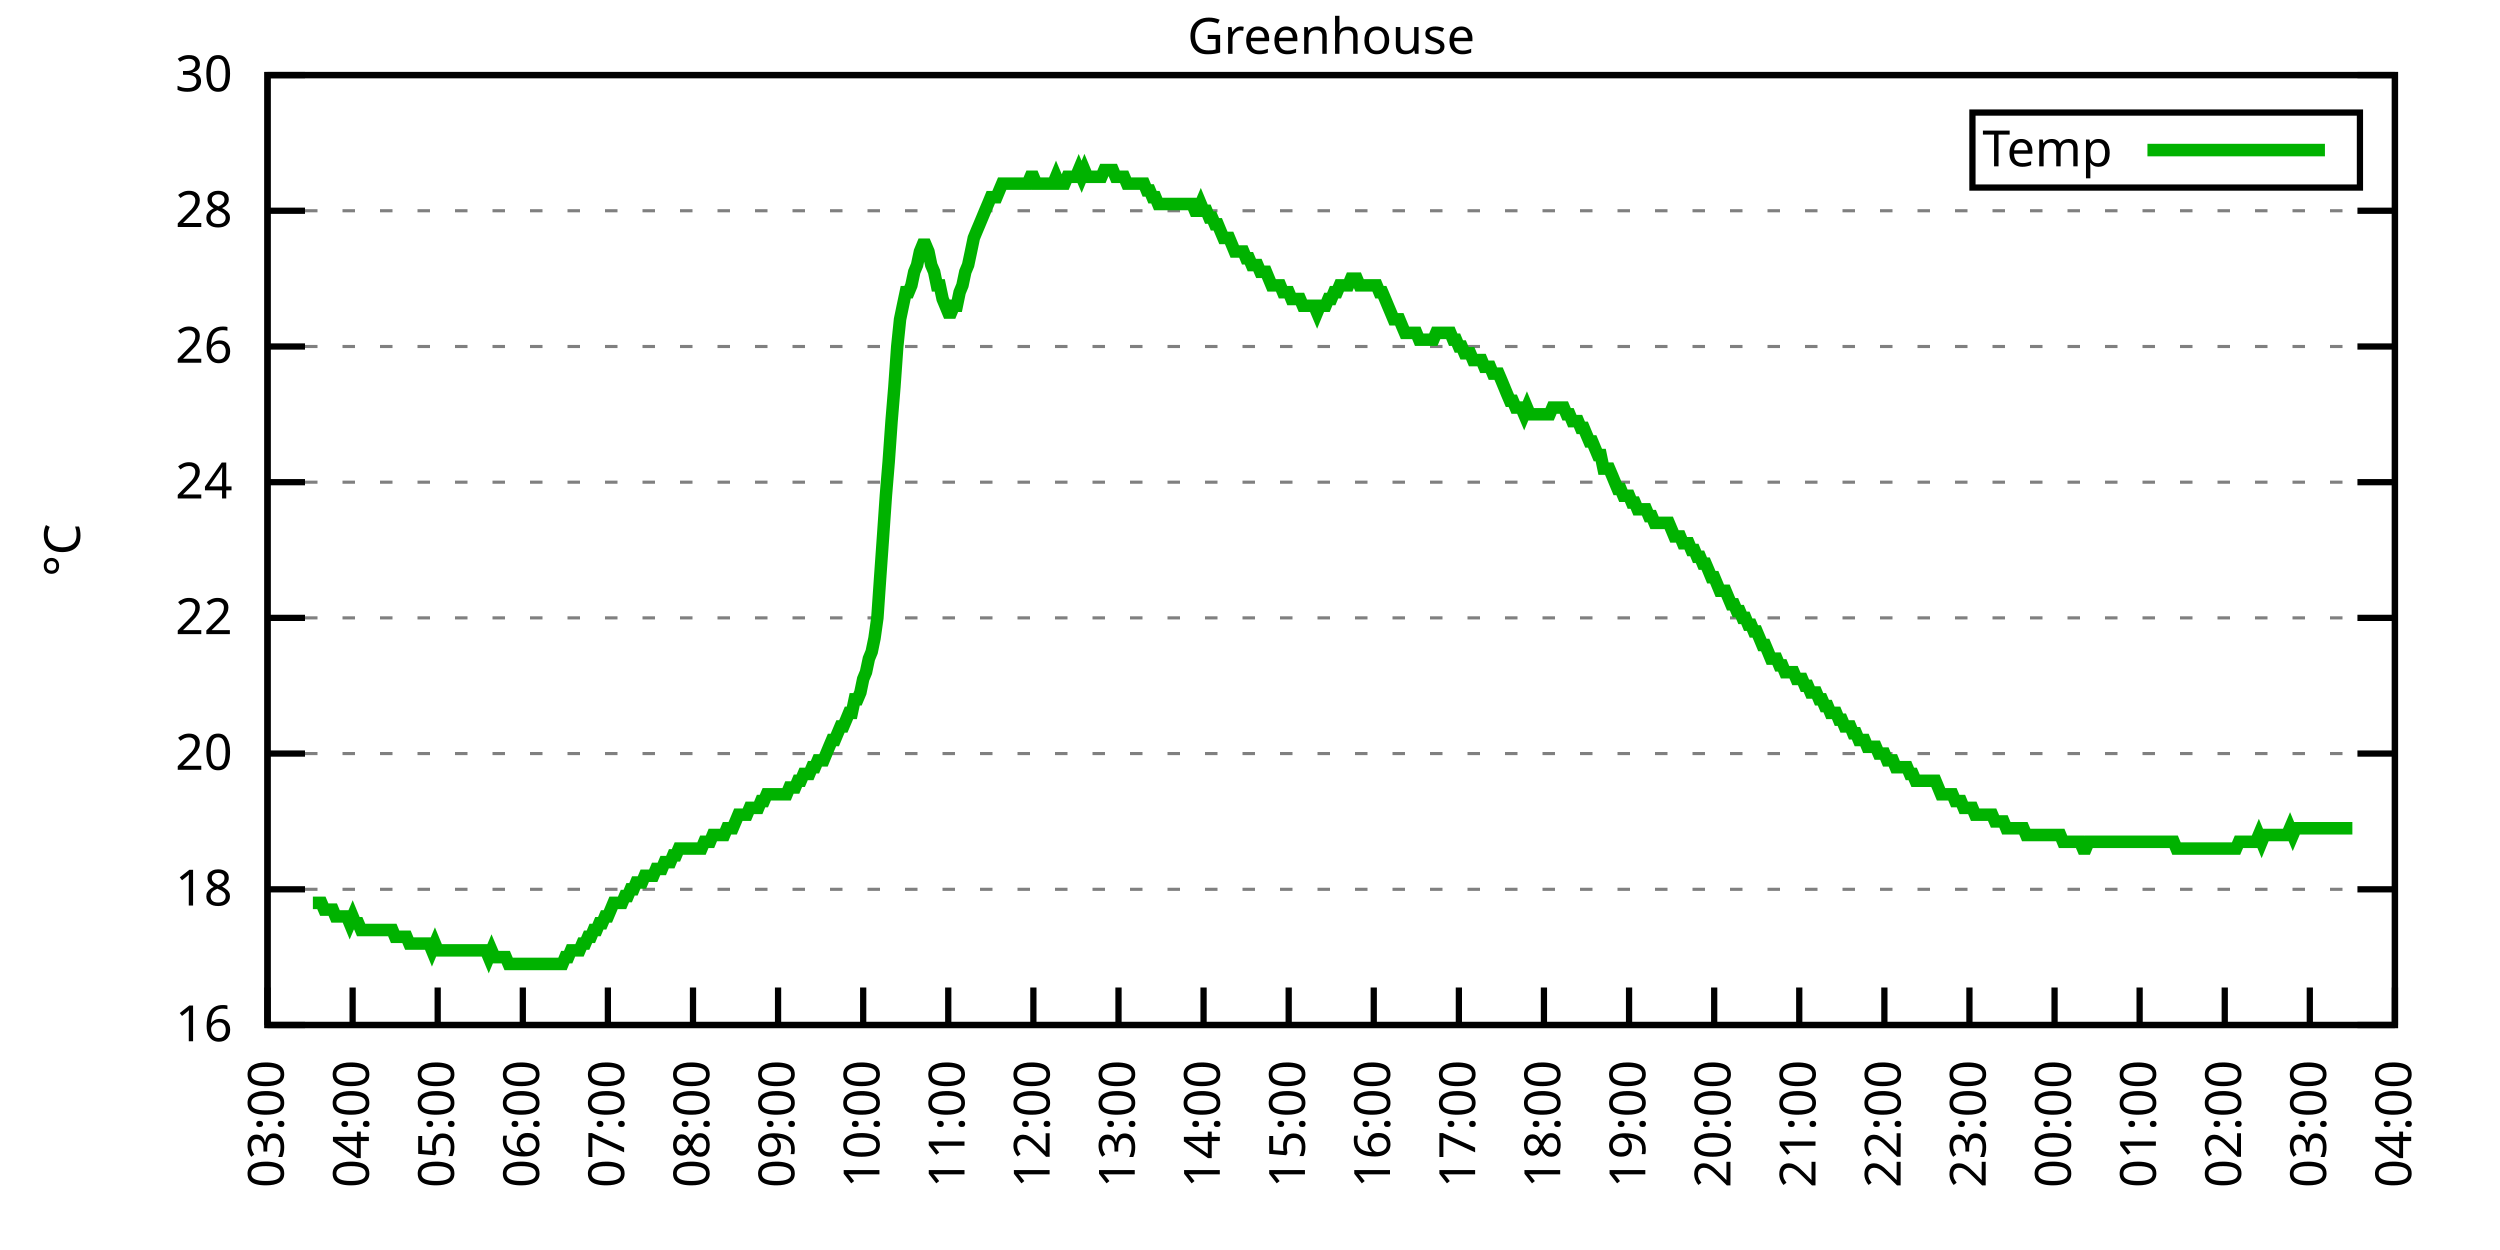
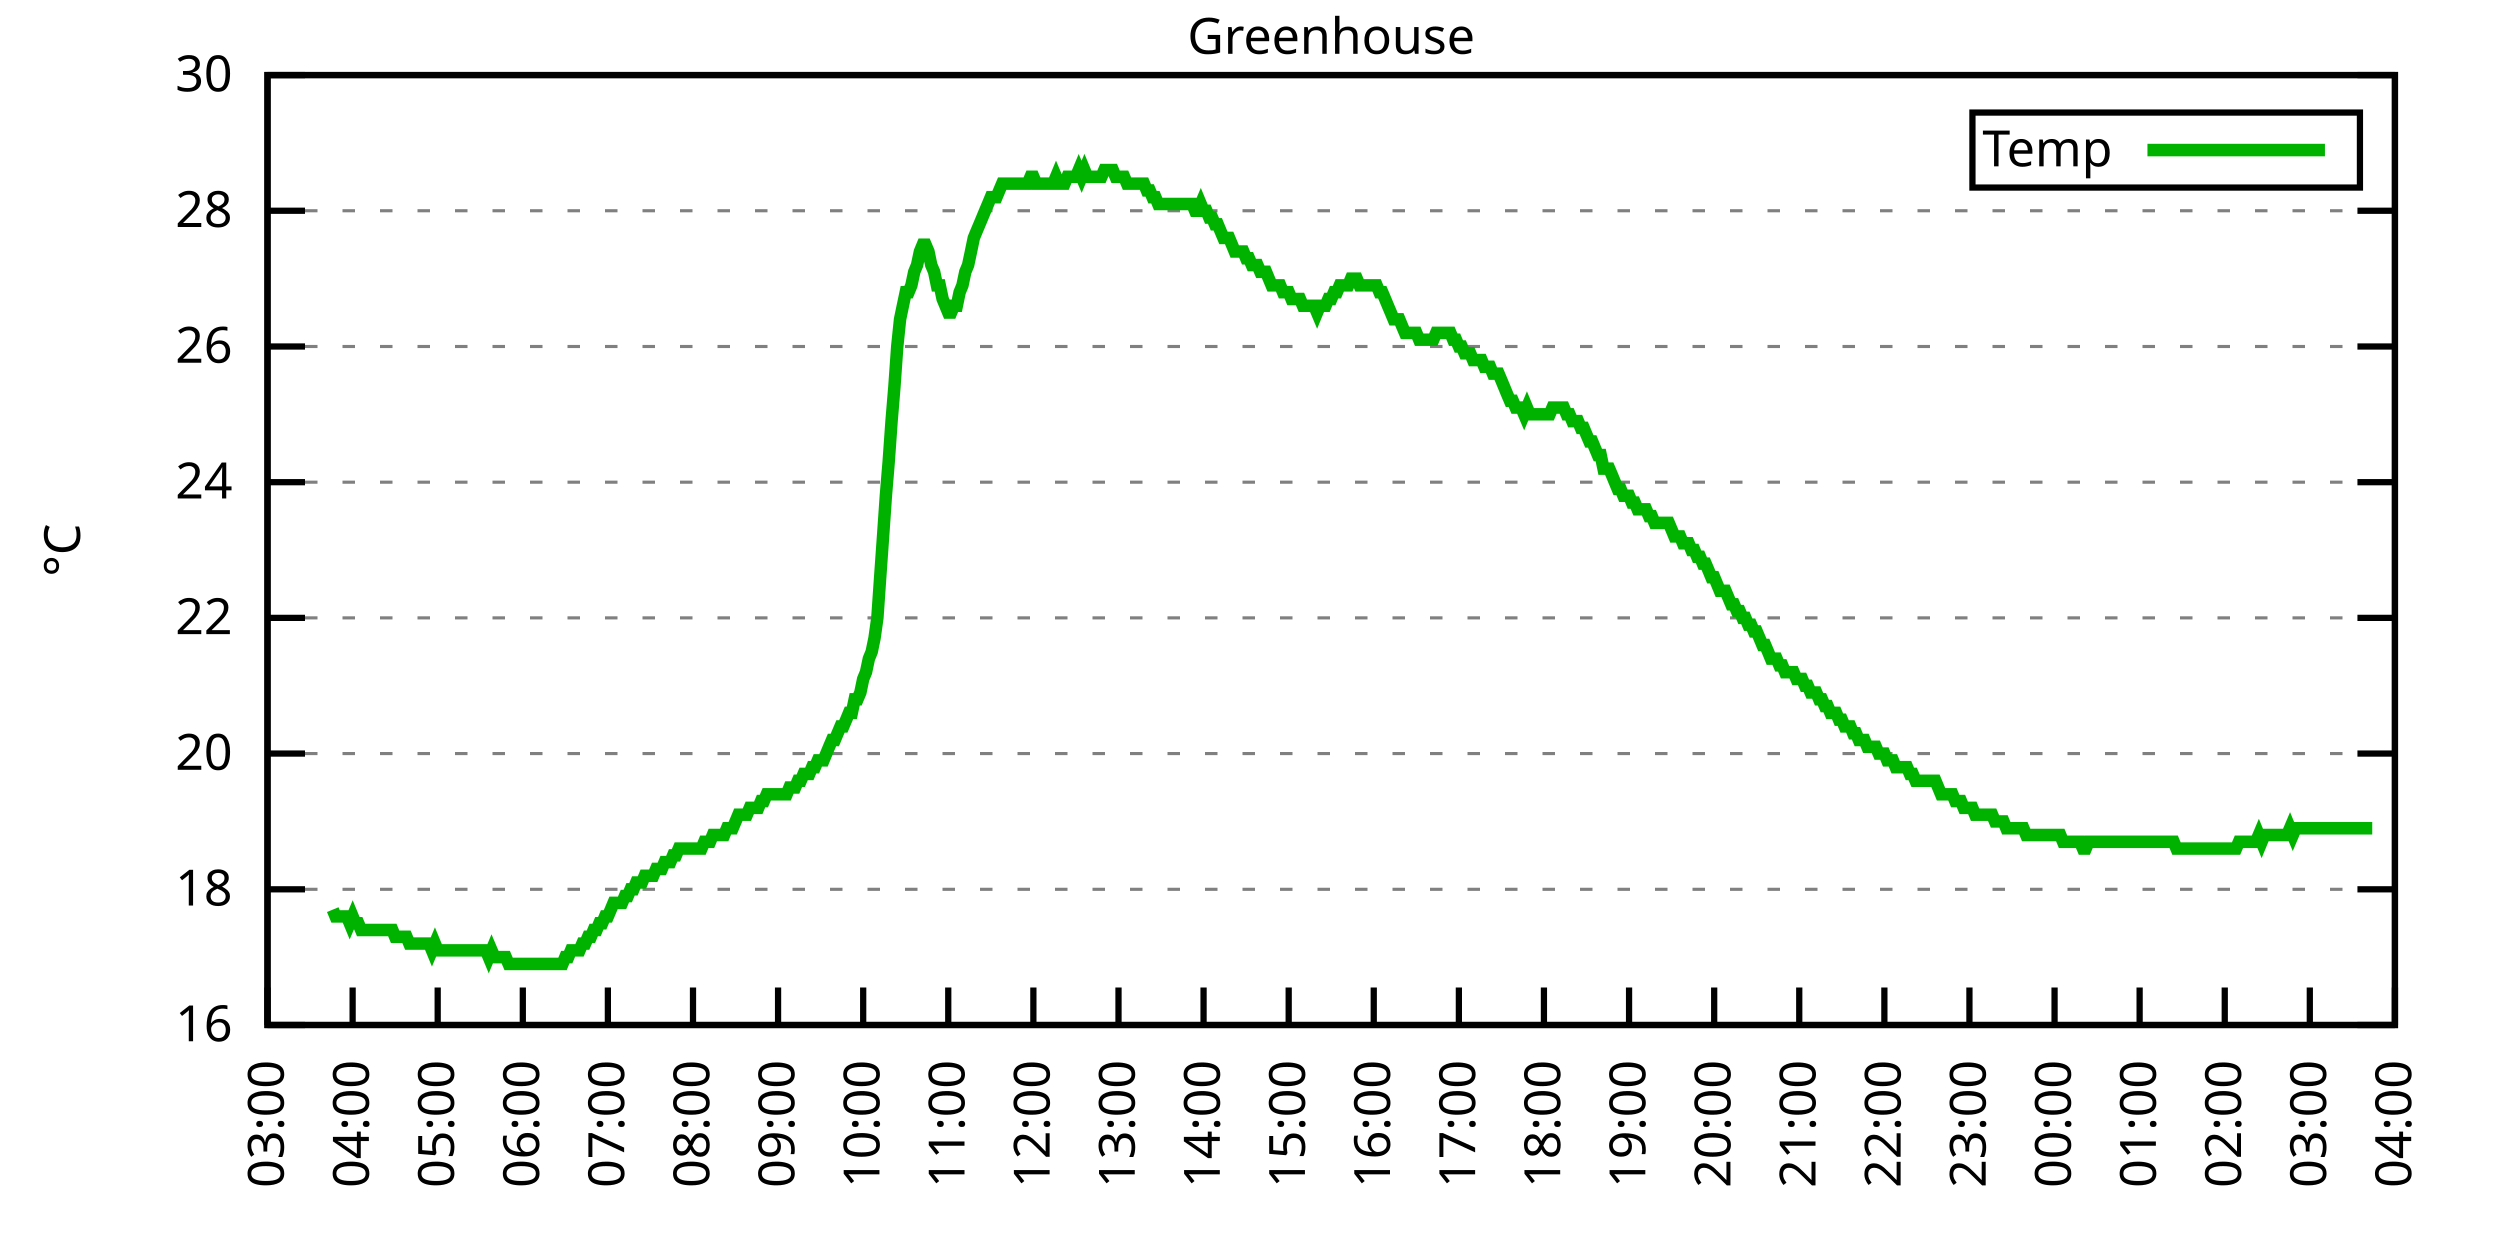
<svg xmlns="http://www.w3.org/2000/svg" xmlns:xlink="http://www.w3.org/1999/xlink" width="400" height="200" viewBox="0 0 400 200">
  <g id="gnuplot_canvas">
    <rect x="0" y="0" width="400" height="200" fill="none" />
    <defs>
      <circle id="gpDot" r="0.5" stroke-width="0.5" stroke="currentColor" />
      <path id="gpPt0" stroke-width="0.333" stroke="currentColor" d="M-1,0 h2 M0,-1 v2" />
      <path id="gpPt1" stroke-width="0.333" stroke="currentColor" d="M-1,-1 L1,1 M1,-1 L-1,1" />
      <path id="gpPt2" stroke-width="0.333" stroke="currentColor" d="M-1,0 L1,0 M0,-1 L0,1 M-1,-1 L1,1 M-1,1 L1,-1" />
      <rect id="gpPt3" stroke-width="0.333" stroke="currentColor" x="-1" y="-1" width="2" height="2" />
      <rect id="gpPt4" stroke-width="0.333" stroke="currentColor" fill="currentColor" x="-1" y="-1" width="2" height="2" />
      <circle id="gpPt5" stroke-width="0.333" stroke="currentColor" cx="0" cy="0" r="1" />
      <use xlink:href="#gpPt5" id="gpPt6" fill="currentColor" stroke="none" />
      <path id="gpPt7" stroke-width="0.333" stroke="currentColor" d="M0,-1.33 L-1.33,0.67 L1.33,0.67 z" />
      <use xlink:href="#gpPt7" id="gpPt8" fill="currentColor" stroke="none" />
      <use xlink:href="#gpPt7" id="gpPt9" stroke="currentColor" transform="rotate(180)" />
      <use xlink:href="#gpPt9" id="gpPt10" fill="currentColor" stroke="none" />
      <use xlink:href="#gpPt3" id="gpPt11" stroke="currentColor" transform="rotate(45)" />
      <use xlink:href="#gpPt11" id="gpPt12" fill="currentColor" stroke="none" />
      <path id="gpPt13" stroke-width="0.333" stroke="currentColor" d="M0,1.330 L1.265,0.411 L0.782,-1.067 L-0.782,-1.076 L-1.265,0.411 z" />
      <use xlink:href="#gpPt13" id="gpPt14" fill="currentColor" stroke="none" />
      <filter id="textbox" filterUnits="objectBoundingBox" x="0" y="0" height="1" width="1">
        <feFlood flood-color="white" flood-opacity="1" result="bgnd" />
        <feComposite in="SourceGraphic" in2="bgnd" operator="atop" />
      </filter>
      <filter id="greybox" filterUnits="objectBoundingBox" x="0" y="0" height="1" width="1">
        <feFlood flood-color="lightgrey" flood-opacity="1" result="grey" />
        <feComposite in="SourceGraphic" in2="grey" operator="atop" />
      </filter>
    </defs>
    <g fill="none" color="white" stroke="currentColor" stroke-width="1.00" stroke-linecap="butt" stroke-linejoin="miter">
</g>
    <g fill="none" color="black" stroke="currentColor" stroke-width="1.00" stroke-linecap="butt" stroke-linejoin="miter">
      <g stroke="none" shape-rendering="crispEdges">
        <polygon fill="rgb(255, 255, 255)" points="42.80,164.00 383.18,164.00 383.18,12.02 42.80,12.02 " />
      </g>
    </g>
    <g fill="none" color="black" stroke="currentColor" stroke-width="1.00" stroke-linecap="butt" stroke-linejoin="miter">
</g>
    <g fill="none" color="black" stroke="black" stroke-width="0.50" stroke-linecap="butt" stroke-linejoin="miter">
</g>
    <g fill="none" color="gray" stroke="currentColor" stroke-width="0.50" stroke-linecap="butt" stroke-linejoin="miter">
      <path stroke="gray" stroke-dasharray="2,4" class="gridline" d="M42.80,164.00 L383.19,164.00  " />
    </g>
    <g fill="none" color="gray" stroke="gray" stroke-width="1.00" stroke-linecap="butt" stroke-linejoin="miter">
</g>
    <g fill="none" color="black" stroke="currentColor" stroke-width="1.00" stroke-linecap="butt" stroke-linejoin="miter">
      <path stroke="black" d="M42.80,164.00 L48.80,164.00 M383.19,164.00 L377.19,164.00  " />
      <g transform="translate(37.20,166.60)" stroke="none" fill="black" font-family="Sans" font-size="8.00" text-anchor="end">
        <text>
          <tspan font-family="Sans"> 16</tspan>
        </text>
      </g>
    </g>
    <g fill="none" color="black" stroke="currentColor" stroke-width="1.00" stroke-linecap="butt" stroke-linejoin="miter">
</g>
    <g fill="none" color="black" stroke="black" stroke-width="0.50" stroke-linecap="butt" stroke-linejoin="miter">
</g>
    <g fill="none" color="gray" stroke="currentColor" stroke-width="0.50" stroke-linecap="butt" stroke-linejoin="miter">
      <path stroke="gray" stroke-dasharray="2,4" class="gridline" d="M42.80,142.29 L383.19,142.29  " />
    </g>
    <g fill="none" color="gray" stroke="gray" stroke-width="1.00" stroke-linecap="butt" stroke-linejoin="miter">
</g>
    <g fill="none" color="black" stroke="currentColor" stroke-width="1.00" stroke-linecap="butt" stroke-linejoin="miter">
      <path stroke="black" d="M42.80,142.29 L48.80,142.29 M383.19,142.29 L377.19,142.29  " />
      <g transform="translate(37.20,144.89)" stroke="none" fill="black" font-family="Sans" font-size="8.00" text-anchor="end">
        <text>
          <tspan font-family="Sans"> 18</tspan>
        </text>
      </g>
    </g>
    <g fill="none" color="black" stroke="currentColor" stroke-width="1.00" stroke-linecap="butt" stroke-linejoin="miter">
</g>
    <g fill="none" color="black" stroke="black" stroke-width="0.50" stroke-linecap="butt" stroke-linejoin="miter">
</g>
    <g fill="none" color="gray" stroke="currentColor" stroke-width="0.50" stroke-linecap="butt" stroke-linejoin="miter">
      <path stroke="gray" stroke-dasharray="2,4" class="gridline" d="M42.80,120.57 L383.19,120.57  " />
    </g>
    <g fill="none" color="gray" stroke="gray" stroke-width="1.00" stroke-linecap="butt" stroke-linejoin="miter">
</g>
    <g fill="none" color="black" stroke="currentColor" stroke-width="1.00" stroke-linecap="butt" stroke-linejoin="miter">
      <path stroke="black" d="M42.80,120.57 L48.80,120.57 M383.19,120.57 L377.19,120.57  " />
      <g transform="translate(37.20,123.17)" stroke="none" fill="black" font-family="Sans" font-size="8.00" text-anchor="end">
        <text>
          <tspan font-family="Sans"> 20</tspan>
        </text>
      </g>
    </g>
    <g fill="none" color="black" stroke="currentColor" stroke-width="1.00" stroke-linecap="butt" stroke-linejoin="miter">
</g>
    <g fill="none" color="black" stroke="black" stroke-width="0.50" stroke-linecap="butt" stroke-linejoin="miter">
</g>
    <g fill="none" color="gray" stroke="currentColor" stroke-width="0.50" stroke-linecap="butt" stroke-linejoin="miter">
      <path stroke="gray" stroke-dasharray="2,4" class="gridline" d="M42.80,98.86 L383.19,98.86  " />
    </g>
    <g fill="none" color="gray" stroke="gray" stroke-width="1.00" stroke-linecap="butt" stroke-linejoin="miter">
</g>
    <g fill="none" color="black" stroke="currentColor" stroke-width="1.00" stroke-linecap="butt" stroke-linejoin="miter">
      <path stroke="black" d="M42.80,98.86 L48.80,98.86 M383.19,98.86 L377.19,98.86  " />
      <g transform="translate(37.20,101.46)" stroke="none" fill="black" font-family="Sans" font-size="8.00" text-anchor="end">
        <text>
          <tspan font-family="Sans"> 22</tspan>
        </text>
      </g>
    </g>
    <g fill="none" color="black" stroke="currentColor" stroke-width="1.00" stroke-linecap="butt" stroke-linejoin="miter">
</g>
    <g fill="none" color="black" stroke="black" stroke-width="0.50" stroke-linecap="butt" stroke-linejoin="miter">
</g>
    <g fill="none" color="gray" stroke="currentColor" stroke-width="0.50" stroke-linecap="butt" stroke-linejoin="miter">
      <path stroke="gray" stroke-dasharray="2,4" class="gridline" d="M42.80,77.15 L383.19,77.15  " />
    </g>
    <g fill="none" color="gray" stroke="gray" stroke-width="1.00" stroke-linecap="butt" stroke-linejoin="miter">
</g>
    <g fill="none" color="black" stroke="currentColor" stroke-width="1.00" stroke-linecap="butt" stroke-linejoin="miter">
      <path stroke="black" d="M42.80,77.15 L48.80,77.15 M383.19,77.15 L377.19,77.15  " />
      <g transform="translate(37.20,79.75)" stroke="none" fill="black" font-family="Sans" font-size="8.00" text-anchor="end">
        <text>
          <tspan font-family="Sans"> 24</tspan>
        </text>
      </g>
    </g>
    <g fill="none" color="black" stroke="currentColor" stroke-width="1.00" stroke-linecap="butt" stroke-linejoin="miter">
</g>
    <g fill="none" color="black" stroke="black" stroke-width="0.50" stroke-linecap="butt" stroke-linejoin="miter">
</g>
    <g fill="none" color="gray" stroke="currentColor" stroke-width="0.50" stroke-linecap="butt" stroke-linejoin="miter">
      <path stroke="gray" stroke-dasharray="2,4" class="gridline" d="M42.80,55.44 L383.19,55.44  " />
    </g>
    <g fill="none" color="gray" stroke="gray" stroke-width="1.00" stroke-linecap="butt" stroke-linejoin="miter">
</g>
    <g fill="none" color="black" stroke="currentColor" stroke-width="1.00" stroke-linecap="butt" stroke-linejoin="miter">
      <path stroke="black" d="M42.80,55.44 L48.80,55.44 M383.19,55.44 L377.19,55.44  " />
      <g transform="translate(37.20,58.04)" stroke="none" fill="black" font-family="Sans" font-size="8.00" text-anchor="end">
        <text>
          <tspan font-family="Sans"> 26</tspan>
        </text>
      </g>
    </g>
    <g fill="none" color="black" stroke="currentColor" stroke-width="1.00" stroke-linecap="butt" stroke-linejoin="miter">
</g>
    <g fill="none" color="black" stroke="black" stroke-width="0.50" stroke-linecap="butt" stroke-linejoin="miter">
</g>
    <g fill="none" color="gray" stroke="currentColor" stroke-width="0.50" stroke-linecap="butt" stroke-linejoin="miter">
      <path stroke="gray" stroke-dasharray="2,4" class="gridline" d="M42.80,33.72 L383.19,33.72  " />
    </g>
    <g fill="none" color="gray" stroke="gray" stroke-width="1.00" stroke-linecap="butt" stroke-linejoin="miter">
</g>
    <g fill="none" color="black" stroke="currentColor" stroke-width="1.00" stroke-linecap="butt" stroke-linejoin="miter">
      <path stroke="black" d="M42.80,33.72 L48.80,33.72 M383.19,33.72 L377.19,33.72  " />
      <g transform="translate(37.20,36.32)" stroke="none" fill="black" font-family="Sans" font-size="8.00" text-anchor="end">
        <text>
          <tspan font-family="Sans"> 28</tspan>
        </text>
      </g>
    </g>
    <g fill="none" color="black" stroke="currentColor" stroke-width="1.00" stroke-linecap="butt" stroke-linejoin="miter">
</g>
    <g fill="none" color="black" stroke="black" stroke-width="0.50" stroke-linecap="butt" stroke-linejoin="miter">
</g>
    <g fill="none" color="gray" stroke="currentColor" stroke-width="0.50" stroke-linecap="butt" stroke-linejoin="miter">
      <path stroke="gray" stroke-dasharray="2,4" class="gridline" d="M42.80,12.01 L383.19,12.01  " />
    </g>
    <g fill="none" color="gray" stroke="gray" stroke-width="1.00" stroke-linecap="butt" stroke-linejoin="miter">
</g>
    <g fill="none" color="black" stroke="currentColor" stroke-width="1.00" stroke-linecap="butt" stroke-linejoin="miter">
      <path stroke="black" d="M42.80,12.01 L48.80,12.01 M383.19,12.01 L377.19,12.01  " />
      <g transform="translate(37.20,14.61)" stroke="none" fill="black" font-family="Sans" font-size="8.00" text-anchor="end">
        <text>
          <tspan font-family="Sans"> 30</tspan>
        </text>
      </g>
    </g>
    <g fill="none" color="black" stroke="currentColor" stroke-width="1.00" stroke-linecap="butt" stroke-linejoin="miter">
      <path stroke="black" d="M42.80,164.00 L42.80,158.00  " />
      <g transform="translate(45.40,169.60) rotate(270.00)" stroke="none" fill="black" font-family="Sans" font-size="8.00" text-anchor="end">
        <text>
          <tspan font-family="Sans">03:00</tspan>
        </text>
      </g>
    </g>
    <g fill="none" color="black" stroke="currentColor" stroke-width="1.00" stroke-linecap="butt" stroke-linejoin="miter">
      <path stroke="black" d="M56.42,164.00 L56.42,158.00  " />
      <g transform="translate(59.02,169.60) rotate(270.00)" stroke="none" fill="black" font-family="Sans" font-size="8.00" text-anchor="end">
        <text>
          <tspan font-family="Sans">04:00</tspan>
        </text>
      </g>
    </g>
    <g fill="none" color="black" stroke="currentColor" stroke-width="1.00" stroke-linecap="butt" stroke-linejoin="miter">
      <path stroke="black" d="M70.03,164.00 L70.03,158.00  " />
      <g transform="translate(72.63,169.60) rotate(270.00)" stroke="none" fill="black" font-family="Sans" font-size="8.00" text-anchor="end">
        <text>
          <tspan font-family="Sans">05:00</tspan>
        </text>
      </g>
    </g>
    <g fill="none" color="black" stroke="currentColor" stroke-width="1.00" stroke-linecap="butt" stroke-linejoin="miter">
      <path stroke="black" d="M83.65,164.00 L83.65,158.00  " />
      <g transform="translate(86.25,169.60) rotate(270.00)" stroke="none" fill="black" font-family="Sans" font-size="8.00" text-anchor="end">
        <text>
          <tspan font-family="Sans">06:00</tspan>
        </text>
      </g>
    </g>
    <g fill="none" color="black" stroke="currentColor" stroke-width="1.00" stroke-linecap="butt" stroke-linejoin="miter">
      <path stroke="black" d="M97.26,164.00 L97.26,158.00  " />
      <g transform="translate(99.86,169.60) rotate(270.00)" stroke="none" fill="black" font-family="Sans" font-size="8.00" text-anchor="end">
        <text>
          <tspan font-family="Sans">07:00</tspan>
        </text>
      </g>
    </g>
    <g fill="none" color="black" stroke="currentColor" stroke-width="1.00" stroke-linecap="butt" stroke-linejoin="miter">
      <path stroke="black" d="M110.88,164.00 L110.88,158.00  " />
      <g transform="translate(113.48,169.60) rotate(270.00)" stroke="none" fill="black" font-family="Sans" font-size="8.00" text-anchor="end">
        <text>
          <tspan font-family="Sans">08:00</tspan>
        </text>
      </g>
    </g>
    <g fill="none" color="black" stroke="currentColor" stroke-width="1.00" stroke-linecap="butt" stroke-linejoin="miter">
      <path stroke="black" d="M124.49,164.00 L124.49,158.00  " />
      <g transform="translate(127.09,169.60) rotate(270.00)" stroke="none" fill="black" font-family="Sans" font-size="8.00" text-anchor="end">
        <text>
          <tspan font-family="Sans">09:00</tspan>
        </text>
      </g>
    </g>
    <g fill="none" color="black" stroke="currentColor" stroke-width="1.00" stroke-linecap="butt" stroke-linejoin="miter">
      <path stroke="black" d="M138.11,164.00 L138.11,158.00  " />
      <g transform="translate(140.71,169.60) rotate(270.00)" stroke="none" fill="black" font-family="Sans" font-size="8.00" text-anchor="end">
        <text>
          <tspan font-family="Sans">10:00</tspan>
        </text>
      </g>
    </g>
    <g fill="none" color="black" stroke="currentColor" stroke-width="1.00" stroke-linecap="butt" stroke-linejoin="miter">
      <path stroke="black" d="M151.72,164.00 L151.72,158.00  " />
      <g transform="translate(154.32,169.60) rotate(270.00)" stroke="none" fill="black" font-family="Sans" font-size="8.00" text-anchor="end">
        <text>
          <tspan font-family="Sans">11:00</tspan>
        </text>
      </g>
    </g>
    <g fill="none" color="black" stroke="currentColor" stroke-width="1.00" stroke-linecap="butt" stroke-linejoin="miter">
      <path stroke="black" d="M165.34,164.00 L165.34,158.00  " />
      <g transform="translate(167.94,169.60) rotate(270.00)" stroke="none" fill="black" font-family="Sans" font-size="8.00" text-anchor="end">
        <text>
          <tspan font-family="Sans">12:00</tspan>
        </text>
      </g>
    </g>
    <g fill="none" color="black" stroke="currentColor" stroke-width="1.00" stroke-linecap="butt" stroke-linejoin="miter">
      <path stroke="black" d="M178.96,164.00 L178.96,158.00  " />
      <g transform="translate(181.56,169.60) rotate(270.00)" stroke="none" fill="black" font-family="Sans" font-size="8.00" text-anchor="end">
        <text>
          <tspan font-family="Sans">13:00</tspan>
        </text>
      </g>
    </g>
    <g fill="none" color="black" stroke="currentColor" stroke-width="1.00" stroke-linecap="butt" stroke-linejoin="miter">
      <path stroke="black" d="M192.57,164.00 L192.57,158.00  " />
      <g transform="translate(195.17,169.60) rotate(270.00)" stroke="none" fill="black" font-family="Sans" font-size="8.00" text-anchor="end">
        <text>
          <tspan font-family="Sans">14:00</tspan>
        </text>
      </g>
    </g>
    <g fill="none" color="black" stroke="currentColor" stroke-width="1.00" stroke-linecap="butt" stroke-linejoin="miter">
      <path stroke="black" d="M206.19,164.00 L206.19,158.00  " />
      <g transform="translate(208.79,169.60) rotate(270.00)" stroke="none" fill="black" font-family="Sans" font-size="8.00" text-anchor="end">
        <text>
          <tspan font-family="Sans">15:00</tspan>
        </text>
      </g>
    </g>
    <g fill="none" color="black" stroke="currentColor" stroke-width="1.00" stroke-linecap="butt" stroke-linejoin="miter">
      <path stroke="black" d="M219.80,164.00 L219.80,158.00  " />
      <g transform="translate(222.40,169.60) rotate(270.00)" stroke="none" fill="black" font-family="Sans" font-size="8.00" text-anchor="end">
        <text>
          <tspan font-family="Sans">16:00</tspan>
        </text>
      </g>
    </g>
    <g fill="none" color="black" stroke="currentColor" stroke-width="1.00" stroke-linecap="butt" stroke-linejoin="miter">
      <path stroke="black" d="M233.42,164.00 L233.42,158.00  " />
      <g transform="translate(236.02,169.60) rotate(270.00)" stroke="none" fill="black" font-family="Sans" font-size="8.00" text-anchor="end">
        <text>
          <tspan font-family="Sans">17:00</tspan>
        </text>
      </g>
    </g>
    <g fill="none" color="black" stroke="currentColor" stroke-width="1.00" stroke-linecap="butt" stroke-linejoin="miter">
      <path stroke="black" d="M247.03,164.00 L247.03,158.00  " />
      <g transform="translate(249.63,169.60) rotate(270.00)" stroke="none" fill="black" font-family="Sans" font-size="8.00" text-anchor="end">
        <text>
          <tspan font-family="Sans">18:00</tspan>
        </text>
      </g>
    </g>
    <g fill="none" color="black" stroke="currentColor" stroke-width="1.00" stroke-linecap="butt" stroke-linejoin="miter">
      <path stroke="black" d="M260.65,164.00 L260.65,158.00  " />
      <g transform="translate(263.25,169.60) rotate(270.00)" stroke="none" fill="black" font-family="Sans" font-size="8.00" text-anchor="end">
        <text>
          <tspan font-family="Sans">19:00</tspan>
        </text>
      </g>
    </g>
    <g fill="none" color="black" stroke="currentColor" stroke-width="1.00" stroke-linecap="butt" stroke-linejoin="miter">
      <path stroke="black" d="M274.27,164.00 L274.27,158.00  " />
      <g transform="translate(276.87,169.60) rotate(270.00)" stroke="none" fill="black" font-family="Sans" font-size="8.00" text-anchor="end">
        <text>
          <tspan font-family="Sans">20:00</tspan>
        </text>
      </g>
    </g>
    <g fill="none" color="black" stroke="currentColor" stroke-width="1.00" stroke-linecap="butt" stroke-linejoin="miter">
      <path stroke="black" d="M287.88,164.00 L287.88,158.00  " />
      <g transform="translate(290.48,169.60) rotate(270.00)" stroke="none" fill="black" font-family="Sans" font-size="8.00" text-anchor="end">
        <text>
          <tspan font-family="Sans">21:00</tspan>
        </text>
      </g>
    </g>
    <g fill="none" color="black" stroke="currentColor" stroke-width="1.00" stroke-linecap="butt" stroke-linejoin="miter">
      <path stroke="black" d="M301.50,164.00 L301.50,158.00  " />
      <g transform="translate(304.10,169.60) rotate(270.00)" stroke="none" fill="black" font-family="Sans" font-size="8.00" text-anchor="end">
        <text>
          <tspan font-family="Sans">22:00</tspan>
        </text>
      </g>
    </g>
    <g fill="none" color="black" stroke="currentColor" stroke-width="1.00" stroke-linecap="butt" stroke-linejoin="miter">
      <path stroke="black" d="M315.11,164.00 L315.11,158.00  " />
      <g transform="translate(317.71,169.60) rotate(270.00)" stroke="none" fill="black" font-family="Sans" font-size="8.00" text-anchor="end">
        <text>
          <tspan font-family="Sans">23:00</tspan>
        </text>
      </g>
    </g>
    <g fill="none" color="black" stroke="currentColor" stroke-width="1.00" stroke-linecap="butt" stroke-linejoin="miter">
      <path stroke="black" d="M328.73,164.00 L328.73,158.00  " />
      <g transform="translate(331.33,169.60) rotate(270.00)" stroke="none" fill="black" font-family="Sans" font-size="8.00" text-anchor="end">
        <text>
          <tspan font-family="Sans">00:00</tspan>
        </text>
      </g>
    </g>
    <g fill="none" color="black" stroke="currentColor" stroke-width="1.00" stroke-linecap="butt" stroke-linejoin="miter">
      <path stroke="black" d="M342.34,164.00 L342.34,158.00  " />
      <g transform="translate(344.94,169.60) rotate(270.00)" stroke="none" fill="black" font-family="Sans" font-size="8.00" text-anchor="end">
        <text>
          <tspan font-family="Sans">01:00</tspan>
        </text>
      </g>
    </g>
    <g fill="none" color="black" stroke="currentColor" stroke-width="1.00" stroke-linecap="butt" stroke-linejoin="miter">
      <path stroke="black" d="M355.96,164.00 L355.96,158.00  " />
      <g transform="translate(358.56,169.60) rotate(270.00)" stroke="none" fill="black" font-family="Sans" font-size="8.00" text-anchor="end">
        <text>
          <tspan font-family="Sans">02:00</tspan>
        </text>
      </g>
    </g>
    <g fill="none" color="black" stroke="currentColor" stroke-width="1.00" stroke-linecap="butt" stroke-linejoin="miter">
      <path stroke="black" d="M369.57,164.00 L369.57,158.00  " />
      <g transform="translate(372.17,169.60) rotate(270.00)" stroke="none" fill="black" font-family="Sans" font-size="8.00" text-anchor="end">
        <text>
          <tspan font-family="Sans">03:00</tspan>
        </text>
      </g>
    </g>
    <g fill="none" color="black" stroke="currentColor" stroke-width="1.00" stroke-linecap="butt" stroke-linejoin="miter">
      <path stroke="black" d="M383.19,164.00 L383.19,158.00  " />
      <g transform="translate(385.79,169.60) rotate(270.00)" stroke="none" fill="black" font-family="Sans" font-size="8.00" text-anchor="end">
        <text>
          <tspan font-family="Sans">04:00</tspan>
        </text>
      </g>
    </g>
    <g fill="none" color="black" stroke="currentColor" stroke-width="1.00" stroke-linecap="butt" stroke-linejoin="miter">
</g>
    <g fill="none" color="black" stroke="currentColor" stroke-width="1.00" stroke-linecap="butt" stroke-linejoin="miter">
      <path stroke="black" d="M42.80,12.01 L42.80,164.00 L383.19,164.00 L383.19,12.01 L42.80,12.01 Z  " />
    </g>
    <g fill="none" color="black" stroke="currentColor" stroke-width="1.00" stroke-linecap="butt" stroke-linejoin="miter">
</g>
    <g fill="none" color="black" stroke="currentColor" stroke-width="1.00" stroke-linecap="butt" stroke-linejoin="miter">
      <path stroke="black" d="M315.59,30.01 L315.59,18.01 L377.59,18.01 L377.59,30.01 L315.59,30.01 Z  " />
    </g>
    <g id="Greenhouse_plot_1">
      <g fill="none" color="white" stroke="black" stroke-width="2.00" stroke-linecap="butt" stroke-linejoin="miter">
</g>
      <g fill="none" color="black" stroke="currentColor" stroke-width="2.00" stroke-linecap="butt" stroke-linejoin="miter">
        <g transform="translate(337.99,26.61)" stroke="none" fill="black" font-family="Sans" font-size="8.00" text-anchor="end">
          <text>
            <tspan font-family="Sans">Temp</tspan>
          </text>
        </g>
      </g>
      <g fill="none" color="black" stroke="currentColor" stroke-width="2.00" stroke-linecap="butt" stroke-linejoin="miter">
-         <path stroke="rgb(  0, 178,   0)" d="M343.59,24.01 L371.99,24.01 M50.06,144.46 L50.52,144.46 L50.97,144.46 L51.42,144.46 L51.88,145.54 L52.33,145.54   L52.78,145.54 L53.24,145.54 L53.69,146.63 L54.15,146.63 L54.60,146.63 L55.05,146.63 L55.51,146.63 L55.96,147.72   L56.42,146.63 L56.87,147.72 L57.32,147.72 L57.78,148.80 L58.23,148.80 L58.68,148.80 L59.14,148.80 L59.59,148.80   L60.05,148.80 L60.50,148.80 L60.95,148.80 L61.41,148.80 L61.86,148.80 L62.32,148.80 L62.77,148.80 L63.22,149.89   L63.68,149.89 L64.13,149.89 L64.58,149.89 L65.04,149.89 L65.49,150.97 L65.95,150.97 L66.40,150.97 L66.85,150.97   L67.31,150.97 L67.76,150.97 L68.22,150.97 L68.67,150.97 L69.12,152.06 L69.58,150.97 L70.03,152.06 L70.49,152.06   L70.94,152.06 L71.39,152.06 L71.85,152.06 L72.30,152.06 L72.75,152.06 L73.21,152.06 L73.66,152.06 L74.12,152.06   L74.57,152.06 L75.02,152.06 L75.48,152.06 L75.93,152.06 L76.39,152.06 L76.84,152.06 L77.29,152.06 L77.75,152.06   L78.20,153.14 L78.65,152.06 L79.11,153.14 L79.56,153.14 L80.02,153.14 L80.47,153.14 L80.92,153.14 L81.38,154.23   L81.83,154.23 L82.29,154.23 L82.74,154.23 L83.19,154.23 L83.65,154.23 L84.10,154.23 L84.55,154.23 L85.01,154.23   L85.46,154.23 L85.92,154.23 L86.37,154.23 L86.82,154.23 L87.28,154.23 L87.73,154.23 L88.19,154.23 L88.64,154.23   L89.09,154.23 L89.55,154.23 L90.00,154.23 L90.45,153.14 L90.91,153.14 L91.36,152.06 L91.82,152.06 L92.27,152.06   L92.72,152.06 L93.18,150.97 L93.63,150.97 L94.09,149.89 L94.54,149.89 L94.99,148.80 L95.45,148.80 L95.90,147.72   L96.35,147.72 L96.81,146.63 L97.26,146.63 L97.72,145.54 L98.17,144.46 L98.62,144.46 L99.08,144.46 L99.53,144.46   L99.99,143.37 L100.44,143.37 L100.89,142.29 L101.35,142.29 L101.80,141.20 L102.25,141.20 L102.71,141.20 L103.16,140.12   L103.62,140.12 L104.07,140.12 L104.52,140.12 L104.98,139.03 L105.43,139.03 L105.89,139.03 L106.34,137.94 L106.79,137.94   L107.25,137.94 L107.70,136.86 L108.15,136.86 L108.61,135.77 L109.06,135.77 L109.52,135.77 L109.97,135.77 L110.42,135.77   L110.88,135.77 L111.33,135.77 L111.79,135.77 L112.24,135.77 L112.69,134.69 L113.15,134.69 L113.60,134.69 L114.05,133.60   L114.51,133.60 L114.96,133.60 L115.42,133.60 L115.87,133.60 L116.32,132.52 L116.78,132.52 L117.23,132.52 L117.69,131.43   L118.14,130.35 L118.59,130.35 L119.05,130.35 L119.50,130.35 L119.96,129.26 L120.41,129.26 L120.86,129.26 L121.32,129.26   L121.77,128.17 L122.22,128.17 L122.68,127.09 L123.13,127.09 L123.59,127.09 L124.04,127.09 L124.49,127.09 L124.95,127.09   L125.40,127.09 L125.86,127.09 L126.31,126.00 L126.76,126.00 L127.22,126.00 L127.67,124.92 L128.12,124.92 L128.58,123.83   L129.03,123.83 L129.49,123.83 L129.94,122.75 L130.39,122.75 L130.85,121.66 L131.30,121.66 L131.76,121.66 L132.21,120.57   L132.66,119.49 L133.12,118.40 L133.57,118.40 L134.02,117.32 L134.48,116.23 L134.93,116.23 L135.39,115.15 L135.84,114.06   L136.29,114.06 L136.75,111.89 L137.20,111.89 L137.66,110.80 L138.11,108.63 L138.56,107.55 L139.02,105.38 L139.47,104.29   L139.92,102.12 L140.38,98.86 L140.83,92.35 L141.29,85.83 L141.74,79.32 L142.19,73.89 L142.65,67.38 L143.10,61.95   L143.56,55.44 L144.01,51.09 L144.46,48.92 L144.92,46.75 L145.37,46.75 L145.82,45.66 L146.28,43.49 L146.73,42.41   L147.19,40.24 L147.64,39.15 L148.09,39.15 L148.55,40.24 L149.00,42.41 L149.46,43.49 L149.91,45.66 L150.36,45.66   L150.82,47.84 L151.27,48.92 L151.72,50.01 L152.18,50.01 L152.63,48.92 L153.09,48.92 L153.54,46.75 L153.99,45.66   L154.45,43.49 L154.90,42.41 L155.36,40.24 L155.81,38.07 L156.26,36.98 L156.72,35.89 L157.17,34.81 L157.62,33.72   L158.08,32.64 L158.53,31.55 L158.99,31.55 L159.44,31.55 L159.89,30.47 L160.35,29.38 L160.80,29.38 L161.26,29.38   L161.71,29.38 L162.16,29.38 L162.62,29.38 L163.07,29.38 L163.52,29.38 L163.98,29.38 L164.43,29.38 L164.89,28.29   L165.34,28.29 L165.79,29.38 L166.25,29.38 L166.70,29.38 L167.16,29.38 L167.61,29.38 L168.06,29.38 L168.52,29.38   L168.97,28.29 L169.43,29.38 L169.88,29.38 L170.33,29.38 L170.79,28.29 L171.24,28.29 L171.69,28.29 L172.15,28.29   L172.60,27.21 L173.06,28.29 L173.51,27.21 L173.96,28.29 L174.42,28.29 L174.87,28.29 L175.33,28.29 L175.78,28.29   L176.23,28.29 L176.69,27.21 L177.14,27.21 L177.59,27.21 L178.05,27.21 L178.50,28.29 L178.96,28.29 L179.41,28.29   L179.86,28.29 L180.32,29.38 L180.77,29.38 L181.23,29.38 L181.68,29.38 L182.13,29.38 L182.59,29.38 L183.04,29.38   L183.49,30.47 L183.95,30.47 L184.40,31.55 L184.86,31.55 L185.31,32.64 L185.76,32.64 L186.22,32.64 L186.67,32.64   L187.13,32.64 L187.58,32.64 L188.03,32.64 L188.49,32.64 L188.94,32.64 L189.39,32.64 L189.85,32.64 L190.30,32.64   L190.76,32.64 L191.21,33.72 L191.66,33.72 L192.12,32.64 L192.57,33.72 L193.03,33.72 L193.48,34.81 L193.93,34.81   L194.39,35.89 L194.84,35.89 L195.29,36.98 L195.75,38.07 L196.20,38.07 L196.66,38.07 L197.11,39.15 L197.56,40.24   L198.02,40.24 L198.47,40.24 L198.93,40.24 L199.38,41.32 L199.83,41.32 L200.29,42.41 L200.74,42.41 L201.19,42.41   L201.65,43.49 L202.10,43.49 L202.56,43.49 L203.01,44.58 L203.46,45.66 L203.92,45.66 L204.37,45.66 L204.83,45.66   L205.28,46.75 L205.73,46.75 L206.19,46.75 L206.64,47.84 L207.09,47.84 L207.55,47.84 L208.00,47.84 L208.46,48.92   L208.91,48.92 L209.36,48.92 L209.82,48.92 L210.27,48.92 L210.73,50.01 L211.18,48.92 L211.63,48.92 L212.09,48.92   L212.54,47.84 L213.00,47.84 L213.45,46.75 L213.90,46.75 L214.36,45.66 L214.81,45.66 L215.26,45.66 L215.72,45.66   L216.17,44.58 L216.63,44.58 L217.08,44.58 L217.53,45.66 L217.99,45.66 L218.44,45.66 L218.90,45.66 L219.35,45.66   L219.80,45.66 L220.26,45.66 L220.71,46.75 L221.16,46.75 L221.62,47.84 L222.07,48.92 L222.53,50.01 L222.98,51.09   L223.43,51.09 L223.89,51.09 L224.34,52.18 L224.80,53.26 L225.25,53.26 L225.70,53.26 L226.16,53.26 L226.61,53.26   L227.06,54.35 L227.52,54.35 L227.97,54.35 L228.43,54.35 L228.88,54.35 L229.33,54.35 L229.79,53.26 L230.24,53.26   L230.70,53.26 L231.15,53.26 L231.60,53.26 L232.06,53.26 L232.51,54.35 L232.96,54.35 L233.42,55.44 L233.87,55.44   L234.33,56.52 L234.78,56.52 L235.23,56.52 L235.69,57.61 L236.14,57.61 L236.60,57.61 L237.05,57.61 L237.50,58.69   L237.96,58.69 L238.41,58.69 L238.86,59.78 L239.32,59.78 L239.77,59.78 L240.23,60.86 L240.68,61.95 L241.13,63.04   L241.59,64.12 L242.04,64.12 L242.50,65.21 L242.95,65.21 L243.40,65.21 L243.86,66.29 L244.31,65.21 L244.76,66.29   L245.22,66.29 L245.67,66.29 L246.13,66.29 L246.58,66.29 L247.03,66.29 L247.49,66.29 L247.94,66.29 L248.40,65.21   L248.85,65.21 L249.30,65.21 L249.76,65.21 L250.21,65.21 L250.66,66.29 L251.12,66.29 L251.57,67.38 L252.03,67.38   L252.48,67.38 L252.93,68.46 L253.39,68.46 L253.84,69.55 L254.30,70.63 L254.75,70.63 L255.20,71.72 L255.66,72.81   L256.11,72.81 L256.56,74.98 L257.02,74.98 L257.47,74.98 L257.93,76.06 L258.38,77.15 L258.83,78.23 L259.29,78.23   L259.74,79.32 L260.20,79.32 L260.65,79.32 L261.10,80.41 L261.56,80.41 L262.01,81.49 L262.47,81.49 L262.92,81.49   L263.37,81.49 L263.83,82.58 L264.28,82.58 L264.73,83.66 L265.19,83.66 L265.64,83.66 L266.10,83.66 L266.55,83.66   L267.00,83.66 L267.46,84.75 L267.91,85.83 L268.37,85.83 L268.82,85.83 L269.27,86.92 L269.73,86.92 L270.18,86.92   L270.63,88.00 L271.09,88.00 L271.54,89.09 L272.00,89.09 L272.45,90.18 L272.90,90.18 L273.36,91.26 L273.81,92.35   L274.27,92.35 L274.72,93.43 L275.17,94.52 L275.63,94.52 L276.08,94.52 L276.53,95.60 L276.99,96.69 L277.44,96.69   L277.90,97.78 L278.35,97.78 L278.80,98.86 L279.26,98.86 L279.71,99.95 L280.17,99.95 L280.62,101.03 L281.07,101.03   L281.53,102.12 L281.98,103.20 L282.43,103.20 L282.89,104.29 L283.34,105.38 L283.80,105.38 L284.25,105.38 L284.70,106.46   L285.16,106.46 L285.61,107.55 L286.07,107.55 L286.52,107.55 L286.97,107.55 L287.43,108.63 L287.88,108.63 L288.33,108.63   L288.79,109.72 L289.24,109.72 L289.70,110.80 L290.15,110.80 L290.60,110.80 L291.06,111.89 L291.51,111.89 L291.97,112.97   L292.42,112.97 L292.87,114.06 L293.33,114.06 L293.78,114.06 L294.23,115.15 L294.69,115.15 L295.14,116.23 L295.60,116.23   L296.05,116.23 L296.50,117.32 L296.96,117.32 L297.41,118.40 L297.87,118.40 L298.32,118.40 L298.77,119.49 L299.23,119.49   L299.68,119.49 L300.13,119.49 L300.59,120.57 L301.04,120.57 L301.50,120.57 L301.95,121.66 L302.40,121.66 L302.86,121.66   L303.31,122.75 L303.77,122.75 L304.22,122.75 L304.67,122.75 L305.13,122.75 L305.58,123.83 L306.03,123.83 L306.49,124.92   L306.94,124.92 L307.40,124.92 L307.85,124.92 L308.30,124.92 L308.76,124.92 L309.21,124.92 L309.67,124.92 L310.12,126.00   L310.57,127.09 L311.03,127.09 L311.48,127.09 L311.94,127.09 L312.39,127.09 L312.84,128.17 L313.30,128.17 L313.75,128.17   L314.20,129.26 L314.66,129.26 L315.11,129.26 L315.57,129.26 L316.02,130.35 L316.47,130.35 L316.93,130.35 L317.38,130.35   L317.84,130.35 L318.29,130.35 L318.74,130.35 L319.20,131.43 L319.65,131.43 L320.10,131.43 L320.56,131.43 L321.01,132.52   L321.47,132.52 L321.92,132.52 L322.37,132.52 L322.83,132.52 L323.28,132.52 L323.74,132.52 L324.19,133.60 L324.64,133.60   L325.10,133.60 L325.55,133.60 L326.00,133.60 L326.46,133.60 L326.91,133.60 L327.37,133.60 L327.82,133.60 L328.27,133.60   L328.73,133.60 L329.18,133.60 L329.64,133.60 L330.09,134.69 L330.54,134.69 L331.00,134.69 L331.45,134.69 L331.90,134.69   L332.36,134.69 L332.81,134.69 L333.27,135.77 L333.72,135.77 L334.17,134.69 L334.63,134.69 L335.08,134.69 L335.54,134.69   L335.99,134.69 L336.44,134.69 L336.90,134.69 L337.35,134.69 L337.80,134.69 L338.26,134.69 L338.71,134.69 L339.17,134.69   L339.62,134.69 L340.07,134.69 L340.53,134.69 L340.98,134.69 L341.44,134.69 L341.89,134.69 L342.34,134.69 L342.80,134.69   L343.25,134.69 L343.70,134.69 L344.16,134.69 L344.61,134.69 L345.07,134.69 L345.52,134.69 L345.97,134.69 L346.43,134.69   L346.88,134.69 L347.34,134.69 L347.79,134.69 L348.24,135.77 L348.70,135.77 L349.15,135.77 L349.60,135.77 L350.06,135.77   L350.51,135.77 L350.97,135.77 L351.42,135.77 L351.87,135.77 L352.33,135.77 L352.78,135.77 L353.24,135.77 L353.69,135.77   L354.14,135.77 L354.60,135.77 L355.05,135.77 L355.50,135.77 L355.96,135.77 L356.41,135.77 L356.87,135.77 L357.32,135.77   L357.77,135.77 L358.23,134.69 L358.68,134.69 L359.14,134.69 L359.59,134.69 L360.04,134.69 L360.50,134.69 L360.95,134.69   L361.41,133.60 L361.86,134.69 L362.31,133.60 L362.77,133.60 L363.22,133.60 L363.67,133.60 L364.13,133.60 L364.58,133.60   L365.04,133.60 L365.49,133.60 L365.94,133.60 L366.40,132.52 L366.85,133.60 L367.31,132.52 L367.76,132.52 L368.21,132.52   L368.67,132.52 L369.12,132.52 L369.57,132.52 L370.03,132.52 L370.48,132.52 L370.94,132.52 L371.39,132.52 L371.84,132.52   L372.30,132.52 L372.75,132.52 L373.21,132.52 L373.66,132.52 L374.11,132.52 L374.57,132.52 L375.02,132.52 L375.47,132.52   L375.93,132.52 L376.38,132.52  " />
+         <path stroke="rgb(  0, 178,   0)" d="M343.59,24.01 L371.99,24.01 M53.24,145.54 L53.69,146.63 L54.15,146.63 L54.60,146.63 L55.05,146.63 L55.51,146.63   L55.96,147.72 L56.42,146.63 L56.87,147.72 L57.32,147.72 L57.78,148.80 L58.23,148.80 L58.68,148.80 L59.14,148.80   L59.59,148.80 L60.05,148.80 L60.50,148.80 L60.95,148.80 L61.41,148.80 L61.86,148.80 L62.32,148.80 L62.77,148.80   L63.22,149.89 L63.68,149.89 L64.13,149.89 L64.58,149.89 L65.04,149.89 L65.49,150.97 L65.95,150.97 L66.40,150.97   L66.85,150.97 L67.31,150.97 L67.76,150.97 L68.22,150.97 L68.67,150.97 L69.12,152.06 L69.58,150.97 L70.03,152.06   L70.49,152.06 L70.94,152.06 L71.39,152.06 L71.85,152.06 L72.30,152.06 L72.75,152.06 L73.21,152.06 L73.66,152.06   L74.12,152.06 L74.57,152.06 L75.02,152.06 L75.48,152.06 L75.93,152.06 L76.39,152.06 L76.84,152.06 L77.29,152.06   L77.75,152.06 L78.20,153.14 L78.65,152.06 L79.11,153.14 L79.56,153.14 L80.02,153.14 L80.47,153.14 L80.92,153.14   L81.38,154.23 L81.83,154.23 L82.29,154.23 L82.74,154.23 L83.19,154.23 L83.65,154.23 L84.10,154.23 L84.55,154.23   L85.01,154.23 L85.46,154.23 L85.92,154.23 L86.37,154.23 L86.82,154.23 L87.28,154.23 L87.73,154.23 L88.19,154.23   L88.64,154.23 L89.09,154.23 L89.55,154.23 L90.00,154.23 L90.45,153.14 L90.91,153.14 L91.36,152.06 L91.82,152.06   L92.27,152.06 L92.72,152.06 L93.18,150.97 L93.63,150.97 L94.09,149.89 L94.54,149.89 L94.99,148.80 L95.45,148.80   L95.90,147.72 L96.35,147.72 L96.81,146.63 L97.26,146.63 L97.72,145.54 L98.17,144.46 L98.62,144.46 L99.08,144.46   L99.53,144.46 L99.99,143.37 L100.44,143.37 L100.89,142.29 L101.35,142.29 L101.80,141.20 L102.25,141.20 L102.71,141.20   L103.16,140.12 L103.62,140.12 L104.07,140.12 L104.52,140.12 L104.98,139.03 L105.43,139.03 L105.89,139.03 L106.34,137.94   L106.79,137.94 L107.25,137.94 L107.70,136.86 L108.15,136.86 L108.61,135.77 L109.06,135.77 L109.52,135.77 L109.97,135.77   L110.42,135.77 L110.88,135.77 L111.33,135.77 L111.79,135.77 L112.24,135.77 L112.69,134.69 L113.15,134.69 L113.60,134.69   L114.05,133.60 L114.51,133.60 L114.96,133.60 L115.42,133.60 L115.87,133.60 L116.32,132.52 L116.78,132.52 L117.23,132.52   L117.69,131.43 L118.14,130.35 L118.59,130.35 L119.05,130.35 L119.50,130.35 L119.96,129.26 L120.41,129.26 L120.86,129.26   L121.32,129.26 L121.77,128.17 L122.22,128.17 L122.68,127.09 L123.13,127.09 L123.59,127.09 L124.04,127.09 L124.49,127.09   L124.95,127.09 L125.40,127.09 L125.86,127.09 L126.31,126.00 L126.76,126.00 L127.22,126.00 L127.67,124.92 L128.12,124.92   L128.58,123.83 L129.03,123.83 L129.49,123.83 L129.94,122.75 L130.39,122.75 L130.85,121.66 L131.30,121.66 L131.76,121.66   L132.21,120.57 L132.66,119.49 L133.12,118.40 L133.57,118.40 L134.02,117.32 L134.48,116.23 L134.93,116.23 L135.39,115.15   L135.84,114.06 L136.29,114.06 L136.75,111.89 L137.20,111.89 L137.66,110.80 L138.11,108.63 L138.56,107.55 L139.02,105.38   L139.47,104.29 L139.92,102.12 L140.38,98.86 L140.83,92.35 L141.29,85.83 L141.74,79.32 L142.19,73.89 L142.65,67.38   L143.10,61.95 L143.56,55.44 L144.01,51.09 L144.46,48.92 L144.92,46.75 L145.37,46.75 L145.82,45.66 L146.28,43.49   L146.73,42.41 L147.19,40.24 L147.64,39.15 L148.09,39.15 L148.55,40.24 L149.00,42.41 L149.46,43.49 L149.91,45.66   L150.36,45.66 L150.82,47.84 L151.27,48.92 L151.72,50.01 L152.18,50.01 L152.63,48.92 L153.09,48.92 L153.54,46.75   L153.99,45.66 L154.45,43.49 L154.90,42.41 L155.36,40.24 L155.81,38.07 L156.26,36.98 L156.72,35.89 L157.17,34.81   L157.62,33.72 L158.08,32.64 L158.53,31.55 L158.99,31.55 L159.44,31.55 L159.89,30.47 L160.35,29.38 L160.80,29.38   L161.26,29.38 L161.71,29.38 L162.16,29.38 L162.62,29.38 L163.07,29.38 L163.52,29.38 L163.98,29.38 L164.43,29.38   L164.89,28.29 L165.34,28.29 L165.79,29.38 L166.25,29.38 L166.70,29.38 L167.16,29.38 L167.61,29.38 L168.06,29.38   L168.52,29.38 L168.97,28.29 L169.43,29.38 L169.88,29.38 L170.33,29.38 L170.79,28.29 L171.24,28.29 L171.69,28.29   L172.15,28.29 L172.60,27.21 L173.06,28.29 L173.51,27.21 L173.96,28.29 L174.42,28.29 L174.87,28.29 L175.33,28.29   L175.78,28.29 L176.23,28.29 L176.69,27.21 L177.14,27.21 L177.59,27.21 L178.05,27.21 L178.50,28.29 L178.96,28.29   L179.41,28.29 L179.86,28.29 L180.32,29.38 L180.77,29.38 L181.23,29.38 L181.68,29.38 L182.13,29.38 L182.59,29.38   L183.04,29.38 L183.49,30.47 L183.95,30.47 L184.40,31.55 L184.86,31.55 L185.31,32.64 L185.76,32.64 L186.22,32.64   L186.67,32.64 L187.13,32.64 L187.58,32.64 L188.03,32.64 L188.49,32.64 L188.94,32.64 L189.39,32.64 L189.85,32.64   L190.30,32.64 L190.76,32.64 L191.21,33.72 L191.66,33.72 L192.12,32.64 L192.57,33.72 L193.03,33.72 L193.48,34.81   L193.93,34.81 L194.39,35.89 L194.84,35.89 L195.29,36.98 L195.75,38.07 L196.20,38.07 L196.66,38.07 L197.11,39.15   L197.56,40.24 L198.02,40.24 L198.47,40.24 L198.93,40.24 L199.38,41.32 L199.83,41.32 L200.29,42.41 L200.74,42.41   L201.19,42.41 L201.65,43.49 L202.10,43.49 L202.56,43.49 L203.01,44.58 L203.46,45.66 L203.92,45.66 L204.37,45.66   L204.83,45.66 L205.28,46.75 L205.73,46.75 L206.19,46.75 L206.64,47.84 L207.09,47.84 L207.55,47.84 L208.00,47.84   L208.46,48.92 L208.91,48.92 L209.36,48.92 L209.82,48.92 L210.27,48.92 L210.73,50.01 L211.18,48.92 L211.63,48.92   L212.09,48.92 L212.54,47.84 L213.00,47.84 L213.45,46.75 L213.90,46.75 L214.36,45.66 L214.81,45.66 L215.26,45.66   L215.72,45.66 L216.17,44.58 L216.63,44.58 L217.08,44.58 L217.53,45.66 L217.99,45.66 L218.44,45.66 L218.90,45.66   L219.35,45.66 L219.80,45.66 L220.26,45.66 L220.71,46.75 L221.16,46.75 L221.62,47.84 L222.07,48.92 L222.53,50.01   L222.98,51.09 L223.43,51.09 L223.89,51.09 L224.34,52.18 L224.80,53.26 L225.25,53.26 L225.70,53.26 L226.16,53.26   L226.61,53.26 L227.06,54.35 L227.52,54.35 L227.97,54.35 L228.43,54.35 L228.88,54.35 L229.33,54.35 L229.79,53.26   L230.24,53.26 L230.70,53.26 L231.15,53.26 L231.60,53.26 L232.06,53.26 L232.51,54.35 L232.96,54.35 L233.42,55.44   L233.87,55.44 L234.33,56.52 L234.78,56.52 L235.23,56.52 L235.69,57.61 L236.14,57.61 L236.60,57.61 L237.05,57.61   L237.50,58.69 L237.96,58.69 L238.41,58.69 L238.86,59.78 L239.32,59.78 L239.77,59.78 L240.23,60.86 L240.68,61.95   L241.13,63.04 L241.59,64.12 L242.04,64.12 L242.50,65.21 L242.95,65.21 L243.40,65.21 L243.86,66.29 L244.31,65.21   L244.76,66.29 L245.22,66.29 L245.67,66.29 L246.13,66.29 L246.58,66.29 L247.03,66.29 L247.49,66.29 L247.94,66.29   L248.40,65.21 L248.85,65.21 L249.30,65.21 L249.76,65.21 L250.21,65.21 L250.66,66.29 L251.12,66.29 L251.57,67.38   L252.03,67.38 L252.48,67.38 L252.93,68.46 L253.39,68.46 L253.84,69.55 L254.30,70.63 L254.75,70.63 L255.20,71.72   L255.66,72.81 L256.11,72.81 L256.56,74.98 L257.02,74.98 L257.47,74.98 L257.93,76.06 L258.38,77.15 L258.83,78.23   L259.29,78.23 L259.74,79.32 L260.20,79.32 L260.65,79.32 L261.10,80.41 L261.56,80.41 L262.01,81.49 L262.47,81.49   L262.92,81.49 L263.37,81.49 L263.83,82.58 L264.28,82.58 L264.73,83.66 L265.19,83.66 L265.64,83.66 L266.10,83.66   L266.55,83.66 L267.00,83.66 L267.46,84.75 L267.91,85.83 L268.37,85.83 L268.82,85.83 L269.27,86.92 L269.73,86.92   L270.18,86.92 L270.63,88.00 L271.09,88.00 L271.54,89.09 L272.00,89.09 L272.45,90.18 L272.90,90.18 L273.36,91.26   L273.81,92.35 L274.27,92.35 L274.72,93.43 L275.17,94.52 L275.63,94.52 L276.08,94.52 L276.53,95.60 L276.99,96.69   L277.44,96.69 L277.90,97.78 L278.35,97.78 L278.80,98.86 L279.26,98.86 L279.71,99.95 L280.17,99.95 L280.62,101.03   L281.07,101.03 L281.53,102.12 L281.98,103.20 L282.43,103.20 L282.89,104.29 L283.34,105.38 L283.80,105.38 L284.25,105.38   L284.70,106.46 L285.16,106.46 L285.61,107.55 L286.07,107.55 L286.52,107.55 L286.97,107.55 L287.43,108.63 L287.88,108.63   L288.33,108.63 L288.79,109.72 L289.24,109.72 L289.70,110.80 L290.15,110.80 L290.60,110.80 L291.06,111.89 L291.51,111.89   L291.97,112.97 L292.42,112.97 L292.87,114.06 L293.33,114.06 L293.78,114.06 L294.23,115.15 L294.69,115.15 L295.14,116.23   L295.60,116.23 L296.05,116.23 L296.50,117.32 L296.96,117.32 L297.41,118.40 L297.87,118.40 L298.32,118.40 L298.77,119.49   L299.23,119.49 L299.68,119.49 L300.13,119.49 L300.59,120.57 L301.04,120.57 L301.50,120.57 L301.95,121.66 L302.40,121.66   L302.86,121.66 L303.31,122.75 L303.77,122.75 L304.22,122.75 L304.67,122.75 L305.13,122.75 L305.58,123.83 L306.03,123.83   L306.49,124.92 L306.94,124.92 L307.40,124.92 L307.85,124.92 L308.30,124.92 L308.76,124.92 L309.21,124.92 L309.67,124.92   L310.12,126.00 L310.57,127.09 L311.03,127.09 L311.48,127.09 L311.94,127.09 L312.39,127.09 L312.84,128.17 L313.30,128.17   L313.75,128.17 L314.20,129.26 L314.66,129.26 L315.11,129.26 L315.57,129.26 L316.02,130.35 L316.47,130.35 L316.93,130.35   L317.38,130.35 L317.84,130.35 L318.29,130.35 L318.74,130.35 L319.20,131.43 L319.65,131.43 L320.10,131.43 L320.56,131.43   L321.01,132.52 L321.47,132.52 L321.92,132.52 L322.37,132.52 L322.83,132.52 L323.28,132.52 L323.74,132.52 L324.19,133.60   L324.64,133.60 L325.10,133.60 L325.55,133.60 L326.00,133.60 L326.46,133.60 L326.91,133.60 L327.37,133.60 L327.82,133.60   L328.27,133.60 L328.73,133.60 L329.18,133.60 L329.64,133.60 L330.09,134.69 L330.54,134.69 L331.00,134.69 L331.45,134.69   L331.90,134.69 L332.36,134.69 L332.81,134.69 L333.27,135.77 L333.72,135.77 L334.17,134.69 L334.63,134.69 L335.08,134.69   L335.54,134.69 L335.99,134.69 L336.44,134.69 L336.90,134.69 L337.35,134.69 L337.80,134.69 L338.26,134.69 L338.71,134.69   L339.17,134.69 L339.62,134.69 L340.07,134.69 L340.53,134.69 L340.98,134.69 L341.44,134.69 L341.89,134.69 L342.34,134.69   L342.80,134.69 L343.25,134.69 L343.70,134.69 L344.16,134.69 L344.61,134.69 L345.07,134.69 L345.52,134.69 L345.97,134.69   L346.43,134.69 L346.88,134.69 L347.34,134.69 L347.79,134.69 L348.24,135.77 L348.70,135.77 L349.15,135.77 L349.60,135.77   L350.06,135.77 L350.51,135.77 L350.97,135.77 L351.42,135.77 L351.87,135.77 L352.33,135.77 L352.78,135.77 L353.24,135.77   L353.69,135.77 L354.14,135.77 L354.60,135.77 L355.05,135.77 L355.50,135.77 L355.96,135.77 L356.41,135.77 L356.87,135.77   L357.32,135.77 L357.77,135.77 L358.23,134.69 L358.68,134.69 L359.14,134.69 L359.59,134.69 L360.04,134.69 L360.50,134.69   L360.95,134.69 L361.41,133.60 L361.86,134.69 L362.31,133.60 L362.77,133.60 L363.22,133.60 L363.67,133.60 L364.13,133.60   L364.58,133.60 L365.04,133.60 L365.49,133.60 L365.94,133.60 L366.40,132.52 L366.85,133.60 L367.31,132.52 L367.76,132.52   L368.21,132.52 L368.67,132.52 L369.12,132.52 L369.57,132.52 L370.03,132.52 L370.48,132.52 L370.94,132.52 L371.39,132.52   L371.84,132.52 L372.30,132.52 L372.75,132.52 L373.21,132.52 L373.66,132.52 L374.11,132.52 L374.57,132.52 L375.02,132.52   L375.47,132.52 L375.93,132.52 L376.38,132.52 L376.84,132.52 L377.29,132.52 L377.74,132.52 L378.20,132.52 L378.65,132.52   L379.11,132.52 L379.56,132.52  " />
      </g>
    </g>
    <g fill="none" color="black" stroke="currentColor" stroke-width="2.00" stroke-linecap="butt" stroke-linejoin="miter">
</g>
    <g fill="none" color="black" stroke="black" stroke-width="1.00" stroke-linecap="butt" stroke-linejoin="miter">
</g>
    <g fill="none" color="black" stroke="currentColor" stroke-width="1.00" stroke-linecap="butt" stroke-linejoin="miter">
      <path stroke="black" d="M42.80,12.01 L42.80,164.00 L383.19,164.00 L383.19,12.01 L42.80,12.01 Z  " />
      <g transform="translate(12.80,88.01) rotate(270.00)" stroke="none" fill="black" font-family="Sans" font-size="8.00" text-anchor="middle">
        <text>
          <tspan font-family="Sans">°C</tspan>
        </text>
      </g>
    </g>
    <g fill="none" color="black" stroke="currentColor" stroke-width="1.00" stroke-linecap="butt" stroke-linejoin="miter">
</g>
    <g fill="none" color="black" stroke="currentColor" stroke-width="1.00" stroke-linecap="butt" stroke-linejoin="miter">
      <g transform="translate(212.99,8.61)" stroke="none" fill="black" font-family="Sans" font-size="8.00" text-anchor="middle">
        <text>
          <tspan font-family="Sans">Greenhouse</tspan>
        </text>
      </g>
    </g>
    <g fill="none" color="black" stroke="currentColor" stroke-width="1.00" stroke-linecap="butt" stroke-linejoin="miter">
</g>
  </g>
</svg>
